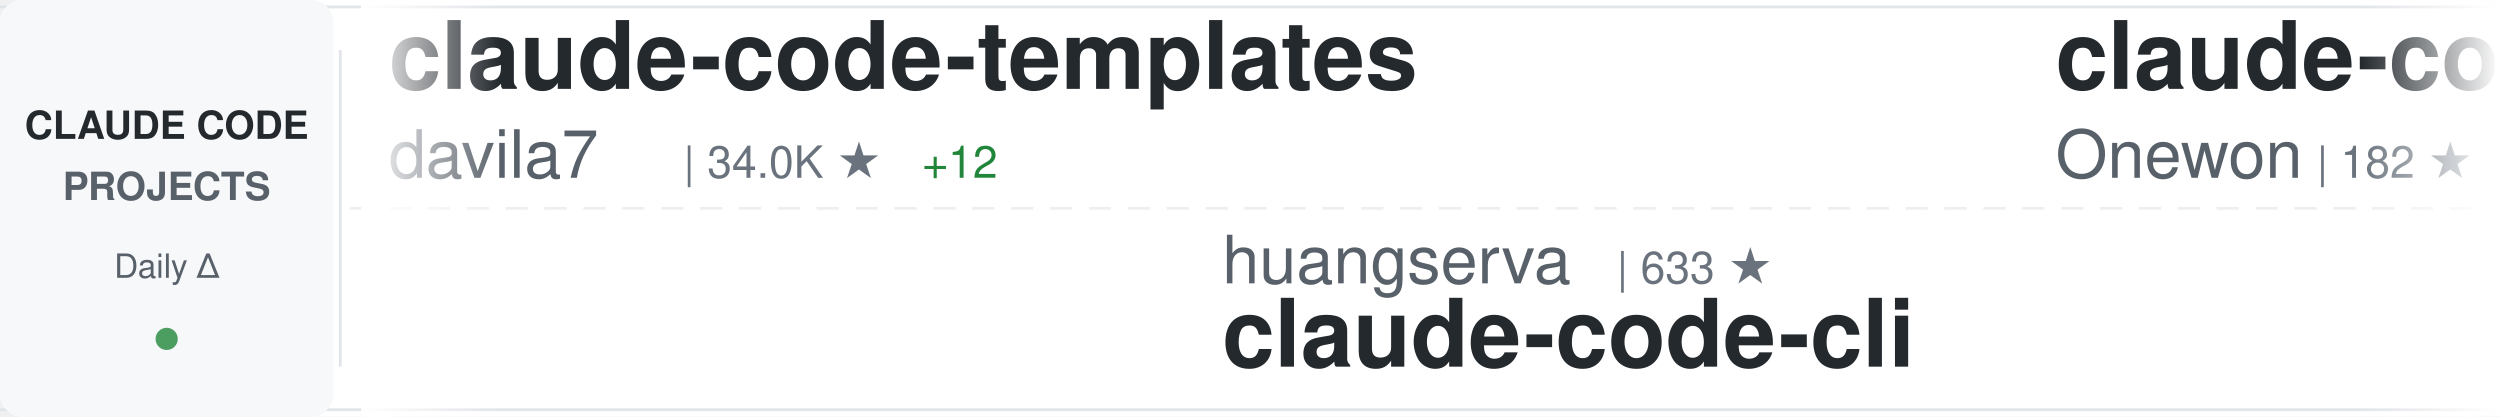
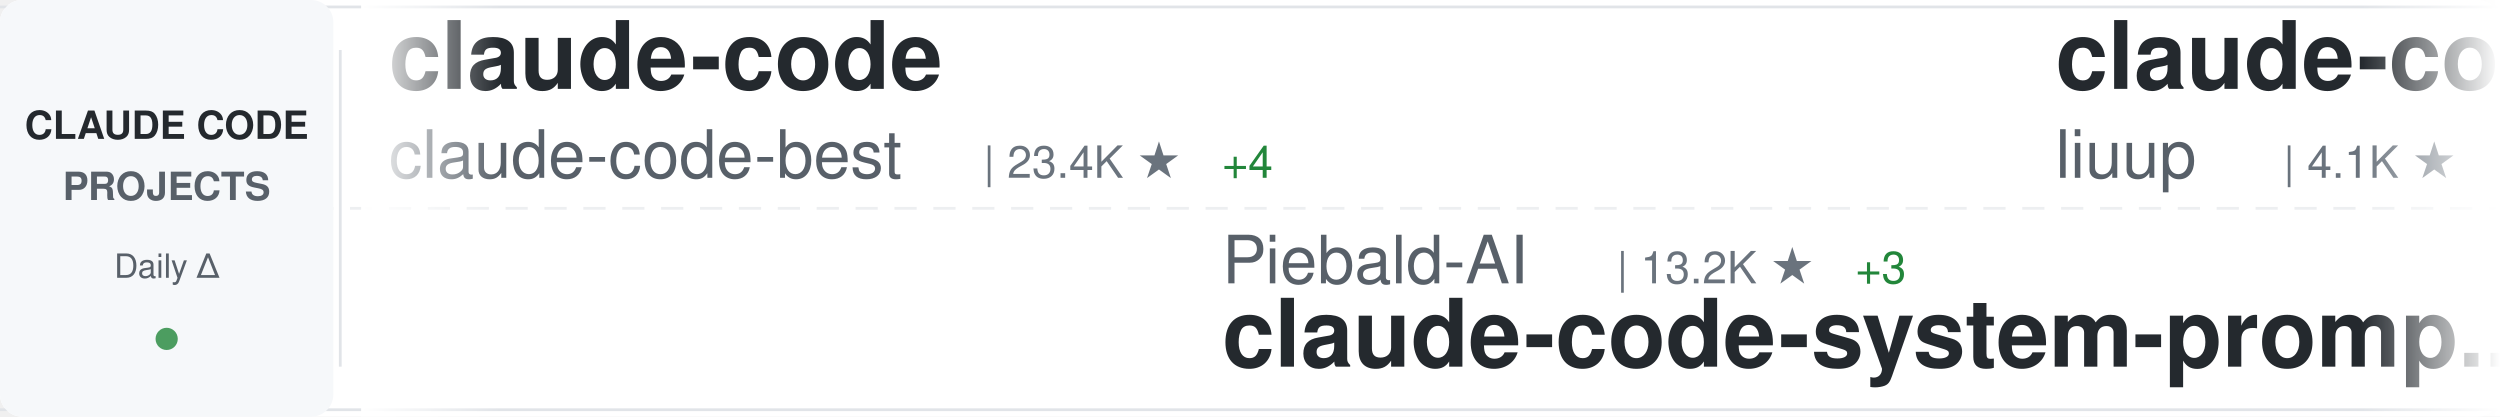
<svg xmlns="http://www.w3.org/2000/svg" width="900" height="150">
  <defs>
    <linearGradient id="awesomeLeftFade" x1="0%" y1="0%" x2="100%" y2="0%">
      <stop offset="0%" style="stop-color:#ffffff;stop-opacity:1" />
      <stop offset="100%" style="stop-color:#ffffff;stop-opacity:0" />
    </linearGradient>
    <linearGradient id="awesomeRightFade" x1="0%" y1="0%" x2="100%" y2="0%">
      <stop offset="0%" style="stop-color:#ffffff;stop-opacity:0" />
      <stop offset="100%" style="stop-color:#ffffff;stop-opacity:1" />
    </linearGradient>
  </defs>
  <rect width="900" height="150" fill="#ffffff" rx="8" />
  <rect x="0" y="2" width="900" height="1" fill="#e1e4e8" />
  <rect x="0" y="147" width="900" height="1" fill="#e1e4e8" />
  <line x1="0" y1="75" x2="900" y2="75" stroke="#e1e4e8" stroke-width="1" stroke-dasharray="8 6" opacity="0.6" />
  <rect x="0" y="0" width="120" height="150" fill="#f6f8fa" rx="8" />
  <text x="60" y="50" font-family="-apple-system, BlinkMacSystemFont, 'Segoe UI', Helvetica, Arial, sans-serif" font-size="14" font-weight="600" fill="#24292e" text-anchor="middle">CLAUDE CODE</text>
  <text x="60" y="72" font-family="-apple-system, BlinkMacSystemFont, 'Segoe UI', Helvetica, Arial, sans-serif" font-size="14" font-weight="600" fill="#586069" text-anchor="middle">PROJECTS</text>
  <text x="60" y="100" font-family="-apple-system, BlinkMacSystemFont, 'Segoe UI', Helvetica, Arial, sans-serif" font-size="12" font-weight="500" fill="#586069" text-anchor="middle">Daily Δ</text>
  <circle cx="60" cy="122" r="4" fill="#22863a" opacity="0.8" />
  <rect x="122" y="18" width="1" height="114" fill="#e1e4e8" />
  <clipPath id="awesomeTickerClip">
    <rect x="130" y="0" width="770" height="150" />
  </clipPath>
  <g clip-path="url(#awesomeTickerClip)">
    <g id="awesomeTickerItems">
      <animateTransform attributeName="transform" attributeType="XML" type="translate" from="0 0" to="-3000 0" dur="54s" repeatCount="indefinite" />
      <g transform="translate(0, 0)">
-         <text x="140" y="32" font-family="-apple-system, BlinkMacSystemFont, 'Segoe UI', Helvetica, Arial, sans-serif" font-size="34" font-weight="600" fill="#24292e">claude-code-templates</text>
-         <text x="140" y="64" font-family="-apple-system, BlinkMacSystemFont, 'Segoe UI', Helvetica, Arial, sans-serif" font-size="24" font-weight="400" fill="#586069">davila7</text>
-         <text x="246" y="64" font-family="-apple-system, BlinkMacSystemFont, 'Segoe UI', Helvetica, Arial, sans-serif" font-size="16" font-weight="500" fill="#6a737d">| 34.0K ★</text>
-         <text x="332" y="64" font-family="-apple-system, BlinkMacSystemFont, 'Segoe UI', Helvetica, Arial, sans-serif" font-size="16" font-weight="500" fill="#22863a"> +12</text>
+         <text x="140" y="32" font-family="-apple-system, BlinkMacSystemFont, 'Segoe UI', Helvetica, Arial, sans-serif" font-size="34" font-weight="600" fill="#24292e">claude-code</text>
+         <text x="140" y="64" font-family="-apple-system, BlinkMacSystemFont, 'Segoe UI', Helvetica, Arial, sans-serif" font-size="24" font-weight="400" fill="#586069">claude-code-best</text>
+         <text x="354" y="64" font-family="-apple-system, BlinkMacSystemFont, 'Segoe UI', Helvetica, Arial, sans-serif" font-size="16" font-weight="500" fill="#6a737d">| 23.4K ★</text>
+         <text x="440" y="64" font-family="-apple-system, BlinkMacSystemFont, 'Segoe UI', Helvetica, Arial, sans-serif" font-size="16" font-weight="500" fill="#22863a"> +4</text>
      </g>
      <g transform="translate(300, 0)">
-         <text x="140" y="102" font-family="-apple-system, BlinkMacSystemFont, 'Segoe UI', Helvetica, Arial, sans-serif" font-size="24" font-weight="400" fill="#586069">huangserva</text>
-         <text x="282" y="102" font-family="-apple-system, BlinkMacSystemFont, 'Segoe UI', Helvetica, Arial, sans-serif" font-size="16" font-weight="500" fill="#6a737d">| 633 ★</text>
-         <text x="140" y="132" font-family="-apple-system, BlinkMacSystemFont, 'Segoe UI', Helvetica, Arial, sans-serif" font-size="34" font-weight="600" fill="#24292e">claude-code-cli</text>
+         <text x="140" y="102" font-family="-apple-system, BlinkMacSystemFont, 'Segoe UI', Helvetica, Arial, sans-serif" font-size="24" font-weight="400" fill="#586069">Piebald-AI</text>
+         <text x="282" y="102" font-family="-apple-system, BlinkMacSystemFont, 'Segoe UI', Helvetica, Arial, sans-serif" font-size="16" font-weight="500" fill="#6a737d">| 13.2K ★</text>
+         <text x="368" y="102" font-family="-apple-system, BlinkMacSystemFont, 'Segoe UI', Helvetica, Arial, sans-serif" font-size="16" font-weight="500" fill="#22863a"> +3</text>
+         <text x="140" y="132" font-family="-apple-system, BlinkMacSystemFont, 'Segoe UI', Helvetica, Arial, sans-serif" font-size="34" font-weight="600" fill="#24292e">claude-code-system-promp...</text>
      </g>
      <g transform="translate(600, 0)">
-         <text x="140" y="32" font-family="-apple-system, BlinkMacSystemFont, 'Segoe UI', Helvetica, Arial, sans-serif" font-size="34" font-weight="600" fill="#24292e">claude-code</text>
-         <text x="140" y="64" font-family="-apple-system, BlinkMacSystemFont, 'Segoe UI', Helvetica, Arial, sans-serif" font-size="24" font-weight="400" fill="#586069">Onewon</text>
-         <text x="234" y="64" font-family="-apple-system, BlinkMacSystemFont, 'Segoe UI', Helvetica, Arial, sans-serif" font-size="16" font-weight="500" fill="#6a737d">| 182 ★</text>
-       </g>
-       <g transform="translate(900, 0)">
-         <text x="140" y="102" font-family="-apple-system, BlinkMacSystemFont, 'Segoe UI', Helvetica, Arial, sans-serif" font-size="24" font-weight="400" fill="#586069">Yuyz0112</text>
-         <text x="258" y="102" font-family="-apple-system, BlinkMacSystemFont, 'Segoe UI', Helvetica, Arial, sans-serif" font-size="16" font-weight="500" fill="#6a737d">| 2.5K ★</text>
-         <text x="140" y="132" font-family="-apple-system, BlinkMacSystemFont, 'Segoe UI', Helvetica, Arial, sans-serif" font-size="34" font-weight="600" fill="#24292e">claude-code-reverse</text>
-       </g>
-       <g transform="translate(1200, 0)">
-         <text x="140" y="32" font-family="-apple-system, BlinkMacSystemFont, 'Segoe UI', Helvetica, Arial, sans-serif" font-size="34" font-weight="600" fill="#24292e">claude-code</text>
-         <text x="140" y="64" font-family="-apple-system, BlinkMacSystemFont, 'Segoe UI', Helvetica, Arial, sans-serif" font-size="24" font-weight="400" fill="#586069">T-Lab-CUHKSZ</text>
-         <text x="306" y="64" font-family="-apple-system, BlinkMacSystemFont, 'Segoe UI', Helvetica, Arial, sans-serif" font-size="16" font-weight="500" fill="#6a737d">| 328 ★</text>
-       </g>
-       <g transform="translate(1500, 0)">
-         <text x="140" y="102" font-family="-apple-system, BlinkMacSystemFont, 'Segoe UI', Helvetica, Arial, sans-serif" font-size="24" font-weight="400" fill="#586069">ding113</text>
-         <text x="246" y="102" font-family="-apple-system, BlinkMacSystemFont, 'Segoe UI', Helvetica, Arial, sans-serif" font-size="16" font-weight="500" fill="#6a737d">| 3.4K ★</text>
-         <text x="140" y="132" font-family="-apple-system, BlinkMacSystemFont, 'Segoe UI', Helvetica, Arial, sans-serif" font-size="34" font-weight="600" fill="#24292e">claude-code-hub</text>
-       </g>
-       <g transform="translate(1800, 0)">
-         <text x="140" y="32" font-family="-apple-system, BlinkMacSystemFont, 'Segoe UI', Helvetica, Arial, sans-serif" font-size="34" font-weight="600" fill="#24292e">claude-code</text>
-         <text x="140" y="64" font-family="-apple-system, BlinkMacSystemFont, 'Segoe UI', Helvetica, Arial, sans-serif" font-size="24" font-weight="400" fill="#586069">jarmuine</text>
-         <text x="258" y="64" font-family="-apple-system, BlinkMacSystemFont, 'Segoe UI', Helvetica, Arial, sans-serif" font-size="16" font-weight="500" fill="#6a737d">| 2.3K ★</text>
-       </g>
-       <g transform="translate(2100, 0)">
-         <text x="140" y="102" font-family="-apple-system, BlinkMacSystemFont, 'Segoe UI', Helvetica, Arial, sans-serif" font-size="24" font-weight="400" fill="#586069">pedrohcgs</text>
-         <text x="270" y="102" font-family="-apple-system, BlinkMacSystemFont, 'Segoe UI', Helvetica, Arial, sans-serif" font-size="16" font-weight="500" fill="#6a737d">| 1.7K ★</text>
-         <text x="140" y="132" font-family="-apple-system, BlinkMacSystemFont, 'Segoe UI', Helvetica, Arial, sans-serif" font-size="34" font-weight="600" fill="#24292e">claude-code-my-workflow</text>
-       </g>
-       <g transform="translate(2400, 0)">
        <text x="140" y="32" font-family="-apple-system, BlinkMacSystemFont, 'Segoe UI', Helvetica, Arial, sans-serif" font-size="34" font-weight="600" fill="#24292e">claude-code-analysis</text>
        <text x="140" y="64" font-family="-apple-system, BlinkMacSystemFont, 'Segoe UI', Helvetica, Arial, sans-serif" font-size="24" font-weight="400" fill="#586069">liuup</text>
        <text x="222" y="64" font-family="-apple-system, BlinkMacSystemFont, 'Segoe UI', Helvetica, Arial, sans-serif" font-size="16" font-weight="500" fill="#6a737d">| 4.1K ★</text>
+         <text x="299" y="64" font-family="-apple-system, BlinkMacSystemFont, 'Segoe UI', Helvetica, Arial, sans-serif" font-size="16" font-weight="500" fill="#22863a"> +1</text>
+       </g>
+       <g transform="translate(900, 0)">
+         <text x="140" y="102" font-family="-apple-system, BlinkMacSystemFont, 'Segoe UI', Helvetica, Arial, sans-serif" font-size="24" font-weight="400" fill="#586069">Windy3f3f3f3f</text>
+         <text x="318" y="102" font-family="-apple-system, BlinkMacSystemFont, 'Segoe UI', Helvetica, Arial, sans-serif" font-size="16" font-weight="500" fill="#6a737d">| 3.8K ★</text>
+         <text x="395" y="102" font-family="-apple-system, BlinkMacSystemFont, 'Segoe UI', Helvetica, Arial, sans-serif" font-size="16" font-weight="500" fill="#22863a"> +1</text>
+         <text x="140" y="132" font-family="-apple-system, BlinkMacSystemFont, 'Segoe UI', Helvetica, Arial, sans-serif" font-size="34" font-weight="600" fill="#24292e">how-claude-code-works</text>
+       </g>
+       <g transform="translate(1200, 0)">
+         <text x="140" y="32" font-family="-apple-system, BlinkMacSystemFont, 'Segoe UI', Helvetica, Arial, sans-serif" font-size="34" font-weight="600" fill="#24292e">claude-code-best-practic...</text>
+         <text x="140" y="64" font-family="-apple-system, BlinkMacSystemFont, 'Segoe UI', Helvetica, Arial, sans-serif" font-size="24" font-weight="400" fill="#586069">shanraisshan</text>
+         <text x="306" y="64" font-family="-apple-system, BlinkMacSystemFont, 'Segoe UI', Helvetica, Arial, sans-serif" font-size="16" font-weight="500" fill="#6a737d">| 69.2K ★</text>
+         <text x="392" y="64" font-family="-apple-system, BlinkMacSystemFont, 'Segoe UI', Helvetica, Arial, sans-serif" font-size="16" font-weight="500" fill="#22863a"> +8</text>
+       </g>
+       <g transform="translate(1500, 0)">
+         <text x="140" y="102" font-family="-apple-system, BlinkMacSystemFont, 'Segoe UI', Helvetica, Arial, sans-serif" font-size="24" font-weight="400" fill="#586069">wanshuiyin</text>
+         <text x="282" y="102" font-family="-apple-system, BlinkMacSystemFont, 'Segoe UI', Helvetica, Arial, sans-serif" font-size="16" font-weight="500" fill="#6a737d">| 19.5K ★</text>
+         <text x="368" y="102" font-family="-apple-system, BlinkMacSystemFont, 'Segoe UI', Helvetica, Arial, sans-serif" font-size="16" font-weight="500" fill="#22863a"> +20</text>
+         <text x="140" y="132" font-family="-apple-system, BlinkMacSystemFont, 'Segoe UI', Helvetica, Arial, sans-serif" font-size="34" font-weight="600" fill="#24292e">Auto-claude-code-researc...</text>
+       </g>
+       <g transform="translate(1800, 0)">
+         <text x="140" y="32" font-family="-apple-system, BlinkMacSystemFont, 'Segoe UI', Helvetica, Arial, sans-serif" font-size="34" font-weight="600" fill="#24292e">Claude-code</text>
+         <text x="140" y="64" font-family="-apple-system, BlinkMacSystemFont, 'Segoe UI', Helvetica, Arial, sans-serif" font-size="24" font-weight="400" fill="#586069">fazxes</text>
+         <text x="234" y="64" font-family="-apple-system, BlinkMacSystemFont, 'Segoe UI', Helvetica, Arial, sans-serif" font-size="16" font-weight="500" fill="#6a737d">| 248 ★</text>
+       </g>
+       <g transform="translate(2100, 0)">
+         <text x="140" y="102" font-family="-apple-system, BlinkMacSystemFont, 'Segoe UI', Helvetica, Arial, sans-serif" font-size="24" font-weight="400" fill="#586069">Tinkeringg-Lab</text>
+         <text x="330" y="102" font-family="-apple-system, BlinkMacSystemFont, 'Segoe UI', Helvetica, Arial, sans-serif" font-size="16" font-weight="500" fill="#6a737d">| 217 ★</text>
+         <text x="140" y="132" font-family="-apple-system, BlinkMacSystemFont, 'Segoe UI', Helvetica, Arial, sans-serif" font-size="34" font-weight="600" fill="#24292e">claude-code</text>
+       </g>
+       <g transform="translate(2400, 0)">
+         <text x="140" y="32" font-family="-apple-system, BlinkMacSystemFont, 'Segoe UI', Helvetica, Arial, sans-serif" font-size="34" font-weight="600" fill="#24292e">claude-code-source-build</text>
+         <text x="140" y="64" font-family="-apple-system, BlinkMacSystemFont, 'Segoe UI', Helvetica, Arial, sans-serif" font-size="24" font-weight="400" fill="#586069">andrew-kramer-inno</text>
+         <text x="378" y="64" font-family="-apple-system, BlinkMacSystemFont, 'Segoe UI', Helvetica, Arial, sans-serif" font-size="16" font-weight="500" fill="#6a737d">| 597 ★</text>
      </g>
      <g transform="translate(2700, 0)">
-         <text x="140" y="102" font-family="-apple-system, BlinkMacSystemFont, 'Segoe UI', Helvetica, Arial, sans-serif" font-size="24" font-weight="400" fill="#586069">codeaashu</text>
-         <text x="270" y="102" font-family="-apple-system, BlinkMacSystemFont, 'Segoe UI', Helvetica, Arial, sans-serif" font-size="16" font-weight="500" fill="#6a737d">| 3.4K ★</text>
-         <text x="140" y="132" font-family="-apple-system, BlinkMacSystemFont, 'Segoe UI', Helvetica, Arial, sans-serif" font-size="34" font-weight="600" fill="#24292e">claude-code</text>
+         <text x="140" y="102" font-family="-apple-system, BlinkMacSystemFont, 'Segoe UI', Helvetica, Arial, sans-serif" font-size="24" font-weight="400" fill="#586069">shareAI-lab</text>
+         <text x="294" y="102" font-family="-apple-system, BlinkMacSystemFont, 'Segoe UI', Helvetica, Arial, sans-serif" font-size="16" font-weight="500" fill="#6a737d">| 80.6K ★</text>
+         <text x="380" y="102" font-family="-apple-system, BlinkMacSystemFont, 'Segoe UI', Helvetica, Arial, sans-serif" font-size="16" font-weight="500" fill="#22863a"> +36</text>
+         <text x="140" y="132" font-family="-apple-system, BlinkMacSystemFont, 'Segoe UI', Helvetica, Arial, sans-serif" font-size="34" font-weight="600" fill="#24292e">learn-claude-code</text>
      </g>
      <g transform="translate(3000, 0)">
-         <text x="140" y="32" font-family="-apple-system, BlinkMacSystemFont, 'Segoe UI', Helvetica, Arial, sans-serif" font-size="34" font-weight="600" fill="#24292e">claude-code-templates</text>
-         <text x="140" y="64" font-family="-apple-system, BlinkMacSystemFont, 'Segoe UI', Helvetica, Arial, sans-serif" font-size="24" font-weight="400" fill="#586069">davila7</text>
-         <text x="246" y="64" font-family="-apple-system, BlinkMacSystemFont, 'Segoe UI', Helvetica, Arial, sans-serif" font-size="16" font-weight="500" fill="#6a737d">| 34.0K ★</text>
-         <text x="332" y="64" font-family="-apple-system, BlinkMacSystemFont, 'Segoe UI', Helvetica, Arial, sans-serif" font-size="16" font-weight="500" fill="#22863a"> +12</text>
+         <text x="140" y="32" font-family="-apple-system, BlinkMacSystemFont, 'Segoe UI', Helvetica, Arial, sans-serif" font-size="34" font-weight="600" fill="#24292e">claude-code</text>
+         <text x="140" y="64" font-family="-apple-system, BlinkMacSystemFont, 'Segoe UI', Helvetica, Arial, sans-serif" font-size="24" font-weight="400" fill="#586069">claude-code-best</text>
+         <text x="354" y="64" font-family="-apple-system, BlinkMacSystemFont, 'Segoe UI', Helvetica, Arial, sans-serif" font-size="16" font-weight="500" fill="#6a737d">| 23.4K ★</text>
+         <text x="440" y="64" font-family="-apple-system, BlinkMacSystemFont, 'Segoe UI', Helvetica, Arial, sans-serif" font-size="16" font-weight="500" fill="#22863a"> +4</text>
      </g>
      <g transform="translate(3300, 0)">
-         <text x="140" y="102" font-family="-apple-system, BlinkMacSystemFont, 'Segoe UI', Helvetica, Arial, sans-serif" font-size="24" font-weight="400" fill="#586069">huangserva</text>
-         <text x="282" y="102" font-family="-apple-system, BlinkMacSystemFont, 'Segoe UI', Helvetica, Arial, sans-serif" font-size="16" font-weight="500" fill="#6a737d">| 633 ★</text>
-         <text x="140" y="132" font-family="-apple-system, BlinkMacSystemFont, 'Segoe UI', Helvetica, Arial, sans-serif" font-size="34" font-weight="600" fill="#24292e">claude-code-cli</text>
+         <text x="140" y="102" font-family="-apple-system, BlinkMacSystemFont, 'Segoe UI', Helvetica, Arial, sans-serif" font-size="24" font-weight="400" fill="#586069">Piebald-AI</text>
+         <text x="282" y="102" font-family="-apple-system, BlinkMacSystemFont, 'Segoe UI', Helvetica, Arial, sans-serif" font-size="16" font-weight="500" fill="#6a737d">| 13.2K ★</text>
+         <text x="368" y="102" font-family="-apple-system, BlinkMacSystemFont, 'Segoe UI', Helvetica, Arial, sans-serif" font-size="16" font-weight="500" fill="#22863a"> +3</text>
+         <text x="140" y="132" font-family="-apple-system, BlinkMacSystemFont, 'Segoe UI', Helvetica, Arial, sans-serif" font-size="34" font-weight="600" fill="#24292e">claude-code-system-promp...</text>
      </g>
      <g transform="translate(3600, 0)">
-         <text x="140" y="32" font-family="-apple-system, BlinkMacSystemFont, 'Segoe UI', Helvetica, Arial, sans-serif" font-size="34" font-weight="600" fill="#24292e">claude-code</text>
-         <text x="140" y="64" font-family="-apple-system, BlinkMacSystemFont, 'Segoe UI', Helvetica, Arial, sans-serif" font-size="24" font-weight="400" fill="#586069">Onewon</text>
-         <text x="234" y="64" font-family="-apple-system, BlinkMacSystemFont, 'Segoe UI', Helvetica, Arial, sans-serif" font-size="16" font-weight="500" fill="#6a737d">| 182 ★</text>
+         <text x="140" y="32" font-family="-apple-system, BlinkMacSystemFont, 'Segoe UI', Helvetica, Arial, sans-serif" font-size="34" font-weight="600" fill="#24292e">claude-code-analysis</text>
+         <text x="140" y="64" font-family="-apple-system, BlinkMacSystemFont, 'Segoe UI', Helvetica, Arial, sans-serif" font-size="24" font-weight="400" fill="#586069">liuup</text>
+         <text x="222" y="64" font-family="-apple-system, BlinkMacSystemFont, 'Segoe UI', Helvetica, Arial, sans-serif" font-size="16" font-weight="500" fill="#6a737d">| 4.1K ★</text>
+         <text x="299" y="64" font-family="-apple-system, BlinkMacSystemFont, 'Segoe UI', Helvetica, Arial, sans-serif" font-size="16" font-weight="500" fill="#22863a"> +1</text>
      </g>
      <g transform="translate(3900, 0)">
-         <text x="140" y="102" font-family="-apple-system, BlinkMacSystemFont, 'Segoe UI', Helvetica, Arial, sans-serif" font-size="24" font-weight="400" fill="#586069">Yuyz0112</text>
-         <text x="258" y="102" font-family="-apple-system, BlinkMacSystemFont, 'Segoe UI', Helvetica, Arial, sans-serif" font-size="16" font-weight="500" fill="#6a737d">| 2.5K ★</text>
-         <text x="140" y="132" font-family="-apple-system, BlinkMacSystemFont, 'Segoe UI', Helvetica, Arial, sans-serif" font-size="34" font-weight="600" fill="#24292e">claude-code-reverse</text>
+         <text x="140" y="102" font-family="-apple-system, BlinkMacSystemFont, 'Segoe UI', Helvetica, Arial, sans-serif" font-size="24" font-weight="400" fill="#586069">Windy3f3f3f3f</text>
+         <text x="318" y="102" font-family="-apple-system, BlinkMacSystemFont, 'Segoe UI', Helvetica, Arial, sans-serif" font-size="16" font-weight="500" fill="#6a737d">| 3.8K ★</text>
+         <text x="395" y="102" font-family="-apple-system, BlinkMacSystemFont, 'Segoe UI', Helvetica, Arial, sans-serif" font-size="16" font-weight="500" fill="#22863a"> +1</text>
+         <text x="140" y="132" font-family="-apple-system, BlinkMacSystemFont, 'Segoe UI', Helvetica, Arial, sans-serif" font-size="34" font-weight="600" fill="#24292e">how-claude-code-works</text>
      </g>
    </g>
  </g>
  <rect x="130" y="0" width="50" height="150" fill="url(#awesomeLeftFade)" />
  <rect x="850" y="0" width="50" height="150" fill="url(#awesomeRightFade)" />
</svg>
